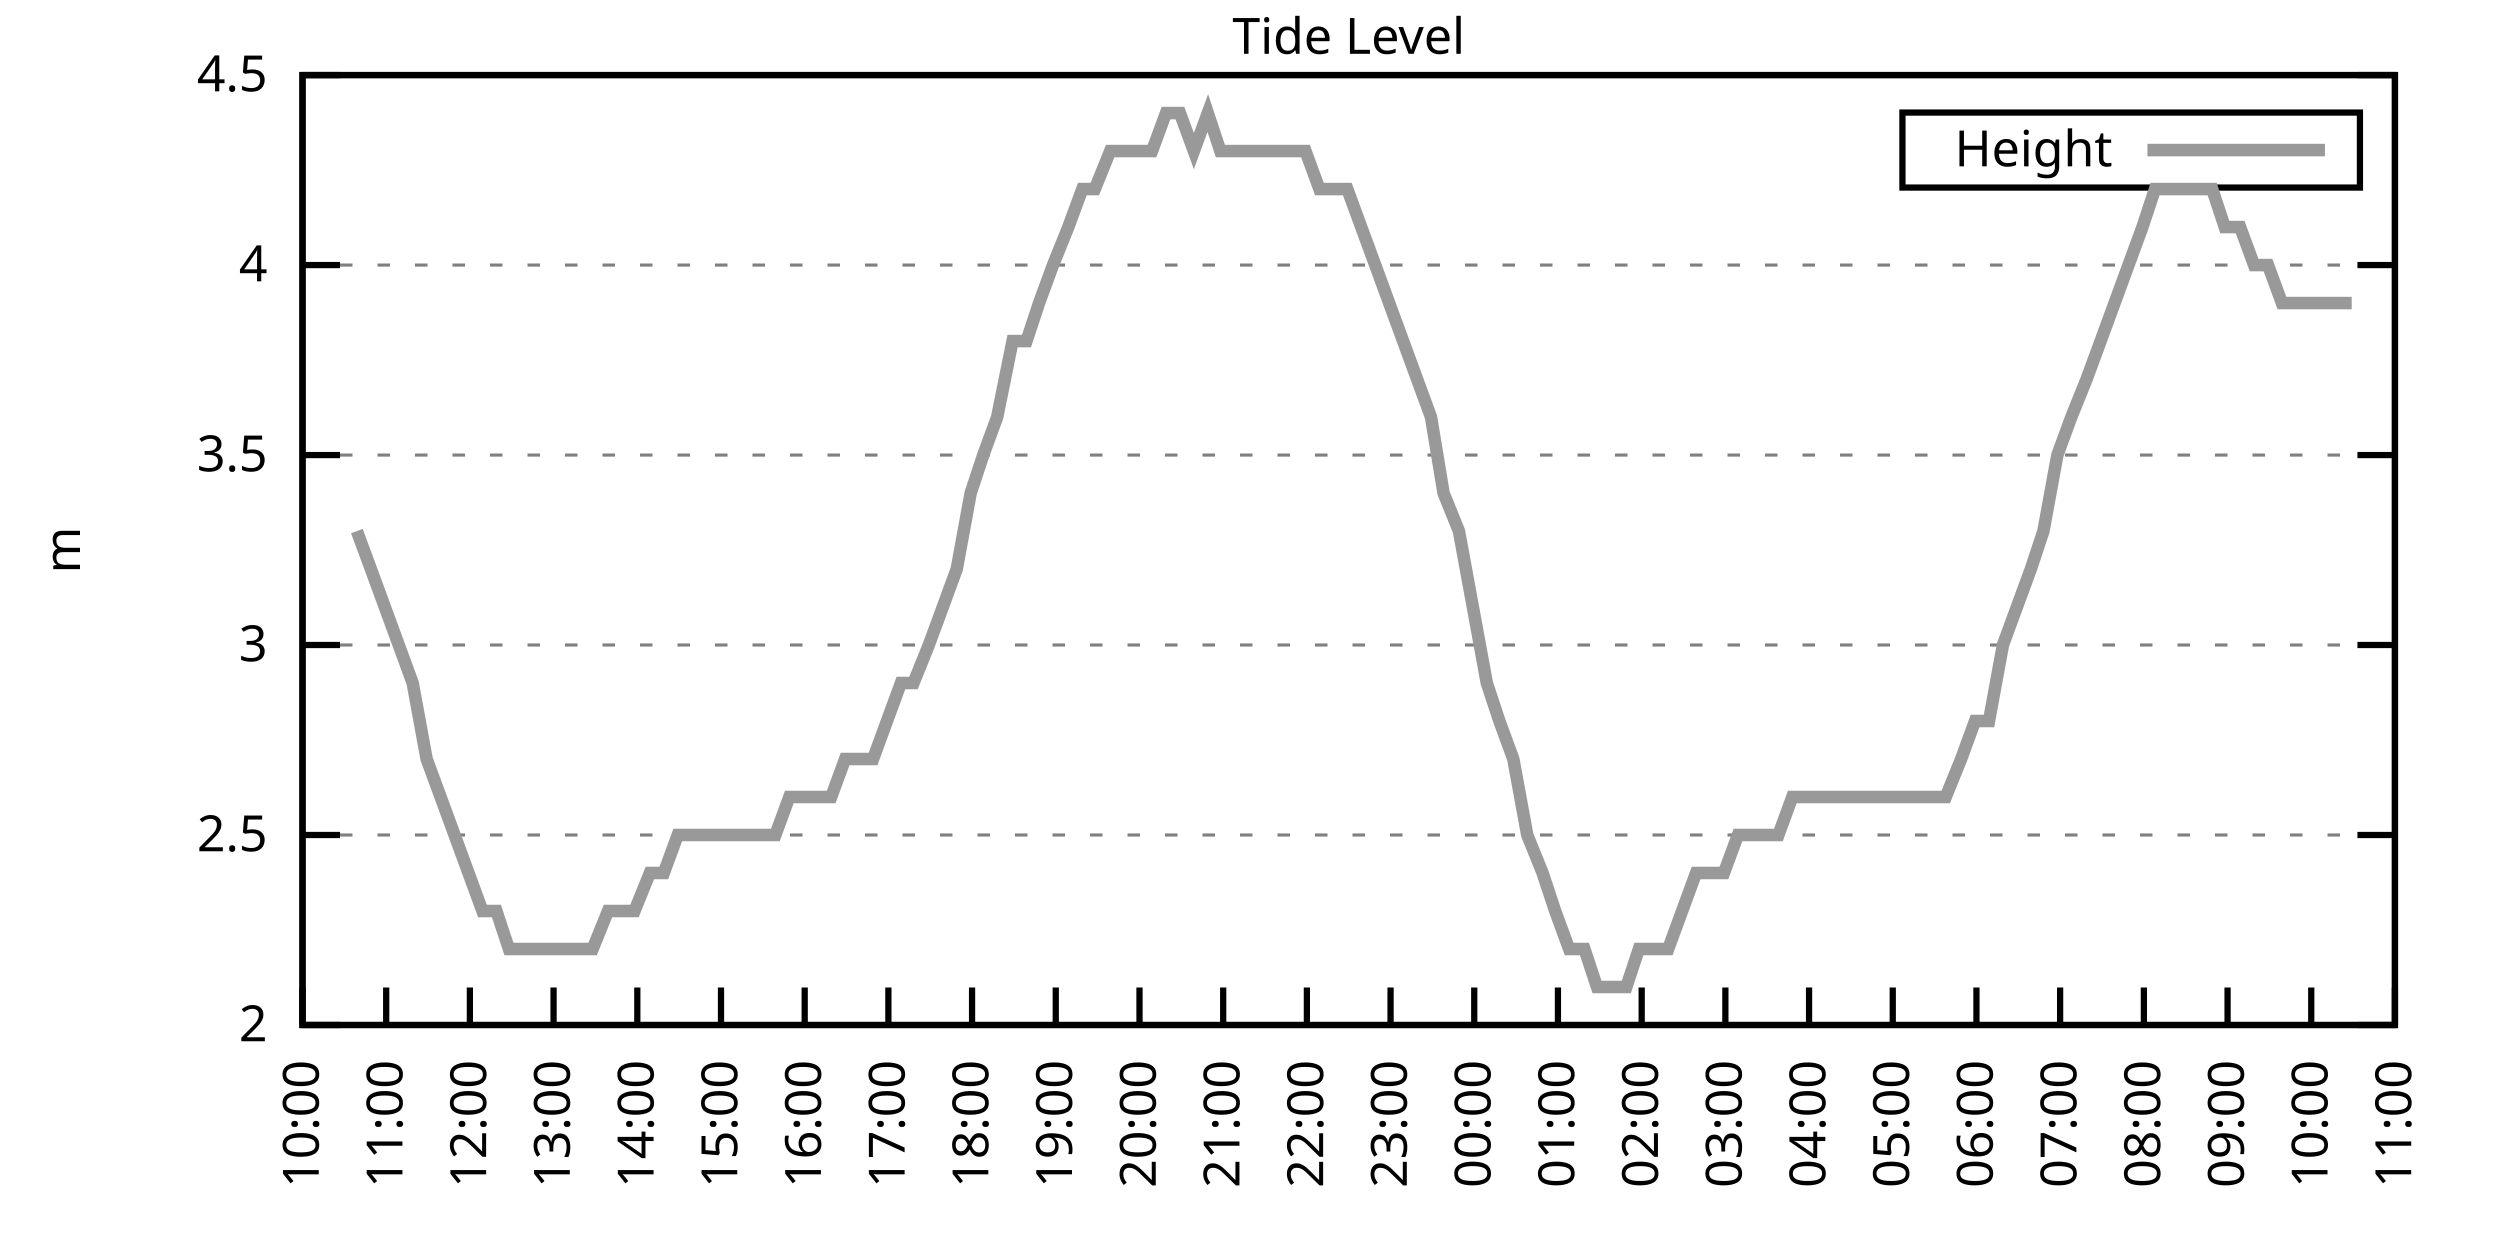
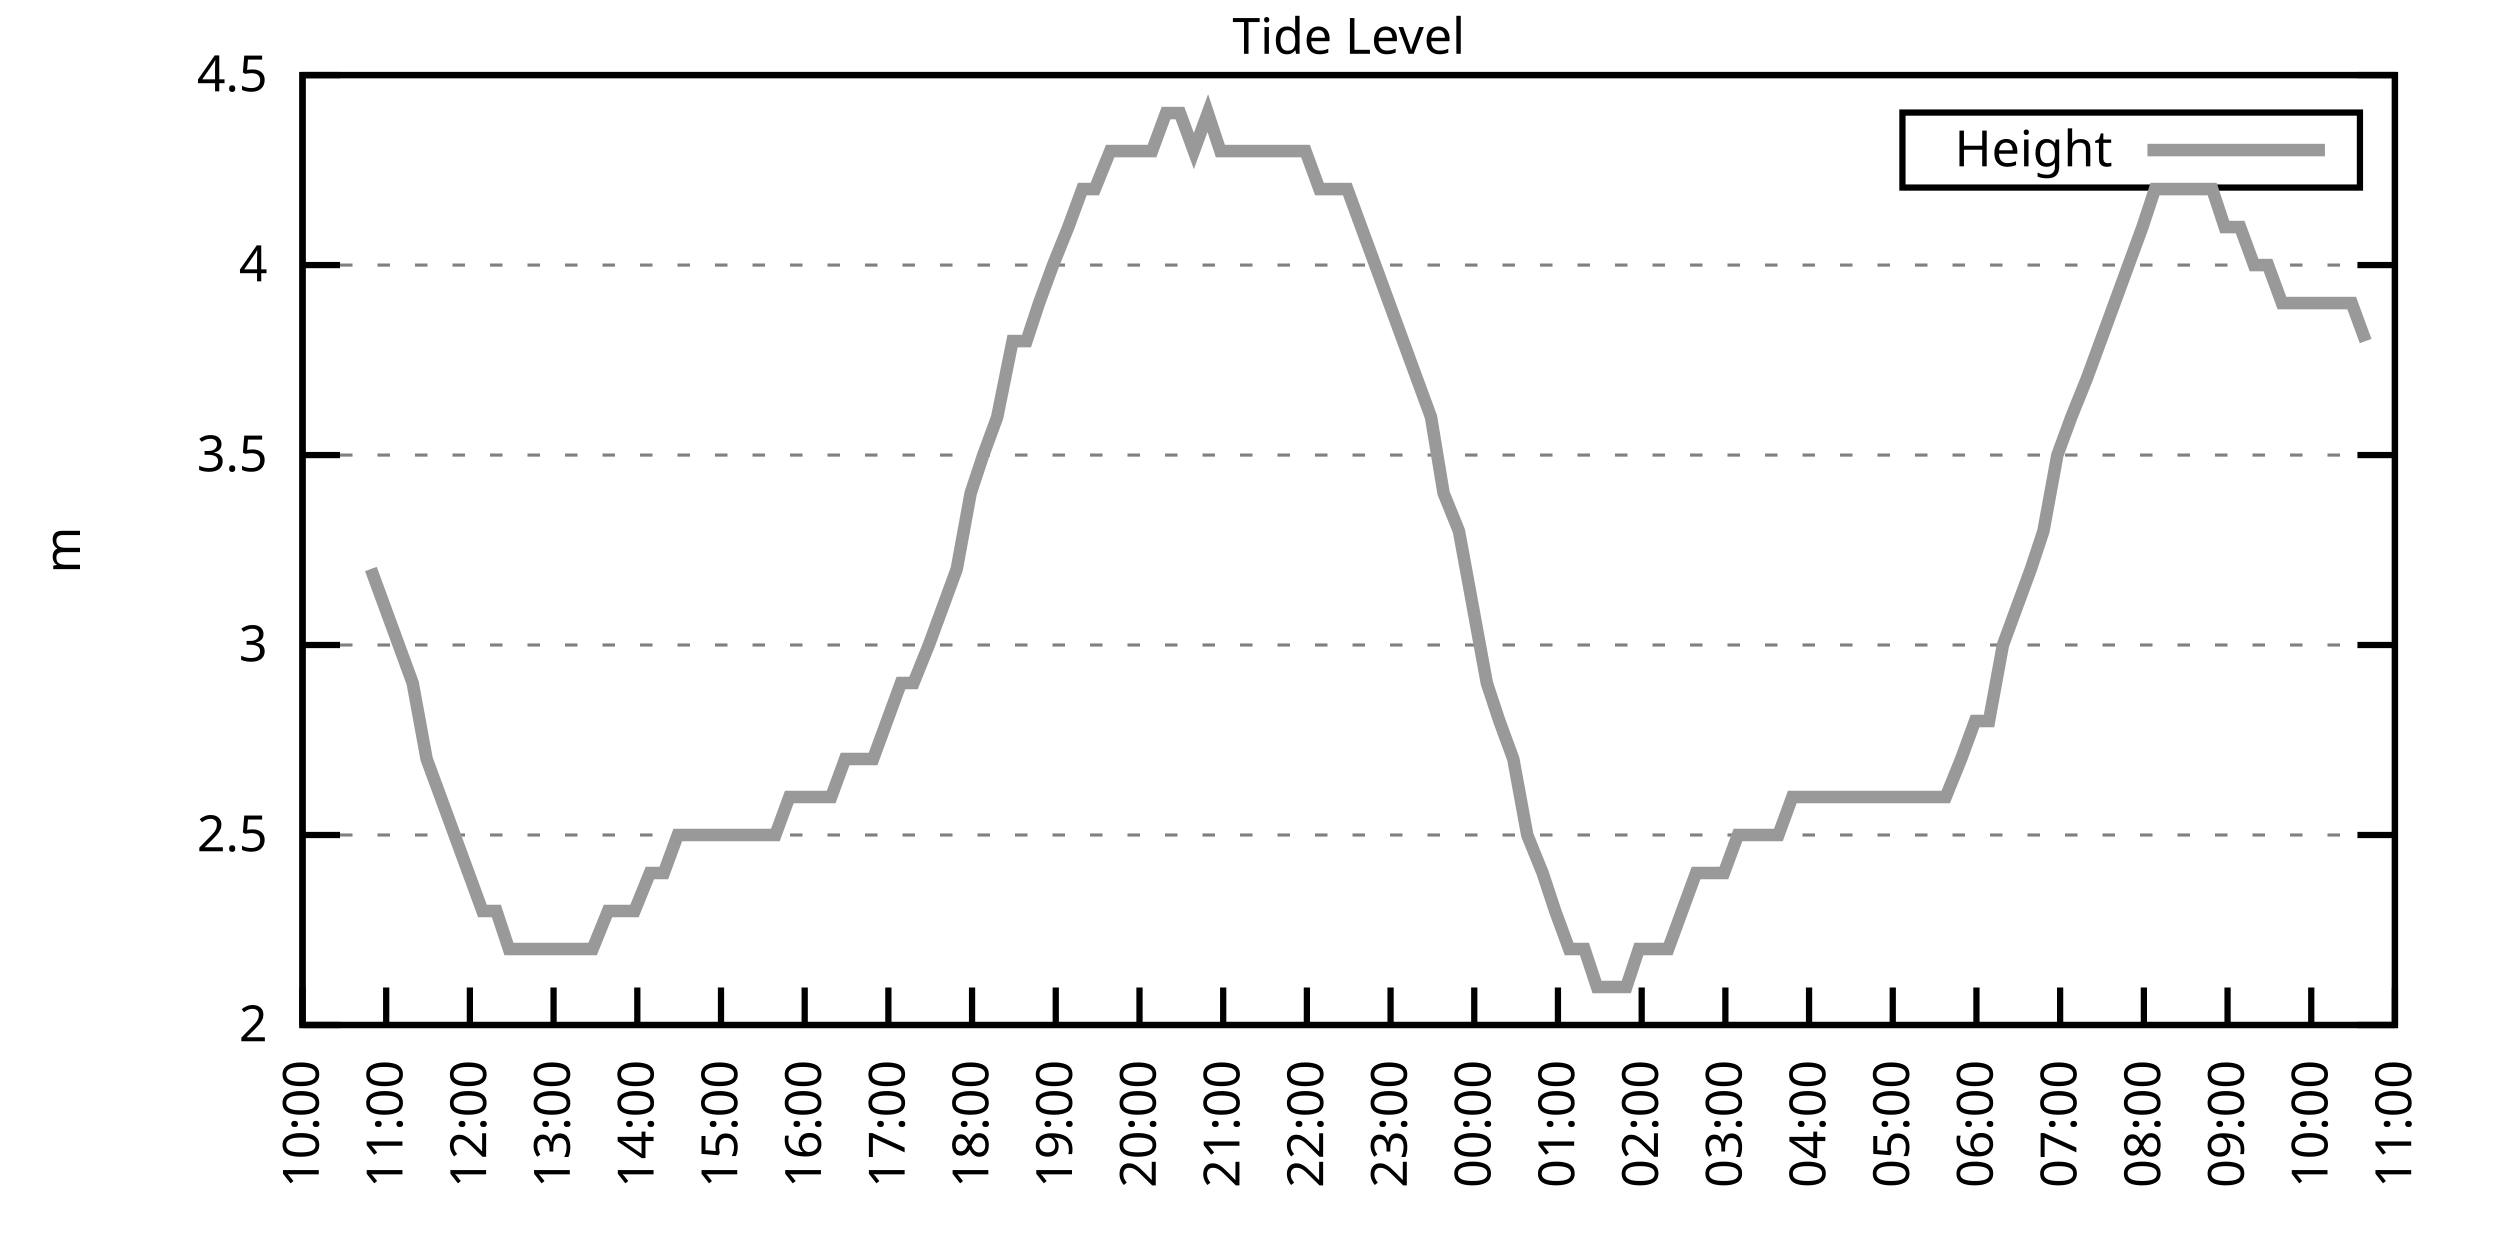
<svg xmlns="http://www.w3.org/2000/svg" xmlns:xlink="http://www.w3.org/1999/xlink" width="400" height="200" viewBox="0 0 400 200">
  <g id="gnuplot_canvas">
    <rect x="0" y="0" width="400" height="200" fill="none" />
    <defs>
      <circle id="gpDot" r="0.5" stroke-width="0.5" stroke="currentColor" />
      <path id="gpPt0" stroke-width="0.333" stroke="currentColor" d="M-1,0 h2 M0,-1 v2" />
      <path id="gpPt1" stroke-width="0.333" stroke="currentColor" d="M-1,-1 L1,1 M1,-1 L-1,1" />
      <path id="gpPt2" stroke-width="0.333" stroke="currentColor" d="M-1,0 L1,0 M0,-1 L0,1 M-1,-1 L1,1 M-1,1 L1,-1" />
      <rect id="gpPt3" stroke-width="0.333" stroke="currentColor" x="-1" y="-1" width="2" height="2" />
      <rect id="gpPt4" stroke-width="0.333" stroke="currentColor" fill="currentColor" x="-1" y="-1" width="2" height="2" />
      <circle id="gpPt5" stroke-width="0.333" stroke="currentColor" cx="0" cy="0" r="1" />
      <use xlink:href="#gpPt5" id="gpPt6" fill="currentColor" stroke="none" />
      <path id="gpPt7" stroke-width="0.333" stroke="currentColor" d="M0,-1.33 L-1.33,0.67 L1.33,0.67 z" />
      <use xlink:href="#gpPt7" id="gpPt8" fill="currentColor" stroke="none" />
      <use xlink:href="#gpPt7" id="gpPt9" stroke="currentColor" transform="rotate(180)" />
      <use xlink:href="#gpPt9" id="gpPt10" fill="currentColor" stroke="none" />
      <use xlink:href="#gpPt3" id="gpPt11" stroke="currentColor" transform="rotate(45)" />
      <use xlink:href="#gpPt11" id="gpPt12" fill="currentColor" stroke="none" />
      <path id="gpPt13" stroke-width="0.333" stroke="currentColor" d="M0,1.330 L1.265,0.411 L0.782,-1.067 L-0.782,-1.076 L-1.265,0.411 z" />
      <use xlink:href="#gpPt13" id="gpPt14" fill="currentColor" stroke="none" />
      <filter id="textbox" filterUnits="objectBoundingBox" x="0" y="0" height="1" width="1">
        <feFlood flood-color="white" flood-opacity="1" result="bgnd" />
        <feComposite in="SourceGraphic" in2="bgnd" operator="atop" />
      </filter>
      <filter id="greybox" filterUnits="objectBoundingBox" x="0" y="0" height="1" width="1">
        <feFlood flood-color="lightgrey" flood-opacity="1" result="grey" />
        <feComposite in="SourceGraphic" in2="grey" operator="atop" />
      </filter>
    </defs>
    <g fill="none" color="white" stroke="currentColor" stroke-width="1.00" stroke-linecap="butt" stroke-linejoin="miter">
</g>
    <g fill="none" color="black" stroke="currentColor" stroke-width="1.00" stroke-linecap="butt" stroke-linejoin="miter">
      <g stroke="none" shape-rendering="crispEdges">
        <polygon fill="rgb(255, 255, 255)" points="48.40,164.00 383.18,164.00 383.18,12.02 48.40,12.02 " />
      </g>
    </g>
    <g fill="none" color="black" stroke="currentColor" stroke-width="1.00" stroke-linecap="butt" stroke-linejoin="miter">
</g>
    <g fill="none" color="black" stroke="black" stroke-width="0.50" stroke-linecap="butt" stroke-linejoin="miter">
</g>
    <g fill="none" color="gray" stroke="currentColor" stroke-width="0.50" stroke-linecap="butt" stroke-linejoin="miter">
      <path stroke="gray" stroke-dasharray="2,4" class="gridline" d="M48.40,164.00 L383.19,164.00  " />
    </g>
    <g fill="none" color="gray" stroke="gray" stroke-width="1.00" stroke-linecap="butt" stroke-linejoin="miter">
</g>
    <g fill="none" color="black" stroke="currentColor" stroke-width="1.00" stroke-linecap="butt" stroke-linejoin="miter">
      <path stroke="black" d="M48.40,164.00 L54.40,164.00 M383.19,164.00 L377.19,164.00  " />
      <g transform="translate(42.80,166.60)" stroke="none" fill="black" font-family="Sans" font-size="8.00" text-anchor="end">
        <text>
          <tspan font-family="Sans"> 2</tspan>
        </text>
      </g>
    </g>
    <g fill="none" color="black" stroke="currentColor" stroke-width="1.00" stroke-linecap="butt" stroke-linejoin="miter">
</g>
    <g fill="none" color="black" stroke="black" stroke-width="0.50" stroke-linecap="butt" stroke-linejoin="miter">
</g>
    <g fill="none" color="gray" stroke="currentColor" stroke-width="0.50" stroke-linecap="butt" stroke-linejoin="miter">
      <path stroke="gray" stroke-dasharray="2,4" class="gridline" d="M48.40,133.60 L383.19,133.60  " />
    </g>
    <g fill="none" color="gray" stroke="gray" stroke-width="1.00" stroke-linecap="butt" stroke-linejoin="miter">
</g>
    <g fill="none" color="black" stroke="currentColor" stroke-width="1.00" stroke-linecap="butt" stroke-linejoin="miter">
      <path stroke="black" d="M48.40,133.60 L54.40,133.60 M383.19,133.60 L377.19,133.60  " />
      <g transform="translate(42.80,136.20)" stroke="none" fill="black" font-family="Sans" font-size="8.00" text-anchor="end">
        <text>
          <tspan font-family="Sans"> 2.5</tspan>
        </text>
      </g>
    </g>
    <g fill="none" color="black" stroke="currentColor" stroke-width="1.00" stroke-linecap="butt" stroke-linejoin="miter">
</g>
    <g fill="none" color="black" stroke="black" stroke-width="0.50" stroke-linecap="butt" stroke-linejoin="miter">
</g>
    <g fill="none" color="gray" stroke="currentColor" stroke-width="0.50" stroke-linecap="butt" stroke-linejoin="miter">
      <path stroke="gray" stroke-dasharray="2,4" class="gridline" d="M48.40,103.20 L383.19,103.20  " />
    </g>
    <g fill="none" color="gray" stroke="gray" stroke-width="1.00" stroke-linecap="butt" stroke-linejoin="miter">
</g>
    <g fill="none" color="black" stroke="currentColor" stroke-width="1.00" stroke-linecap="butt" stroke-linejoin="miter">
      <path stroke="black" d="M48.40,103.20 L54.40,103.20 M383.19,103.20 L377.19,103.20  " />
      <g transform="translate(42.80,105.80)" stroke="none" fill="black" font-family="Sans" font-size="8.00" text-anchor="end">
        <text>
          <tspan font-family="Sans"> 3</tspan>
        </text>
      </g>
    </g>
    <g fill="none" color="black" stroke="currentColor" stroke-width="1.00" stroke-linecap="butt" stroke-linejoin="miter">
</g>
    <g fill="none" color="black" stroke="black" stroke-width="0.50" stroke-linecap="butt" stroke-linejoin="miter">
</g>
    <g fill="none" color="gray" stroke="currentColor" stroke-width="0.50" stroke-linecap="butt" stroke-linejoin="miter">
      <path stroke="gray" stroke-dasharray="2,4" class="gridline" d="M48.40,72.81 L383.19,72.81  " />
    </g>
    <g fill="none" color="gray" stroke="gray" stroke-width="1.00" stroke-linecap="butt" stroke-linejoin="miter">
</g>
    <g fill="none" color="black" stroke="currentColor" stroke-width="1.00" stroke-linecap="butt" stroke-linejoin="miter">
      <path stroke="black" d="M48.40,72.81 L54.40,72.81 M383.19,72.81 L377.19,72.81  " />
      <g transform="translate(42.80,75.41)" stroke="none" fill="black" font-family="Sans" font-size="8.00" text-anchor="end">
        <text>
          <tspan font-family="Sans"> 3.5</tspan>
        </text>
      </g>
    </g>
    <g fill="none" color="black" stroke="currentColor" stroke-width="1.00" stroke-linecap="butt" stroke-linejoin="miter">
</g>
    <g fill="none" color="black" stroke="black" stroke-width="0.50" stroke-linecap="butt" stroke-linejoin="miter">
</g>
    <g fill="none" color="gray" stroke="currentColor" stroke-width="0.50" stroke-linecap="butt" stroke-linejoin="miter">
      <path stroke="gray" stroke-dasharray="2,4" class="gridline" d="M48.40,42.41 L383.19,42.41  " />
    </g>
    <g fill="none" color="gray" stroke="gray" stroke-width="1.00" stroke-linecap="butt" stroke-linejoin="miter">
</g>
    <g fill="none" color="black" stroke="currentColor" stroke-width="1.00" stroke-linecap="butt" stroke-linejoin="miter">
      <path stroke="black" d="M48.40,42.41 L54.40,42.41 M383.19,42.41 L377.19,42.41  " />
      <g transform="translate(42.80,45.01)" stroke="none" fill="black" font-family="Sans" font-size="8.00" text-anchor="end">
        <text>
          <tspan font-family="Sans"> 4</tspan>
        </text>
      </g>
    </g>
    <g fill="none" color="black" stroke="currentColor" stroke-width="1.00" stroke-linecap="butt" stroke-linejoin="miter">
</g>
    <g fill="none" color="black" stroke="black" stroke-width="0.50" stroke-linecap="butt" stroke-linejoin="miter">
</g>
    <g fill="none" color="gray" stroke="currentColor" stroke-width="0.50" stroke-linecap="butt" stroke-linejoin="miter">
      <path stroke="gray" stroke-dasharray="2,4" class="gridline" d="M48.40,12.01 L383.19,12.01  " />
    </g>
    <g fill="none" color="gray" stroke="gray" stroke-width="1.00" stroke-linecap="butt" stroke-linejoin="miter">
</g>
    <g fill="none" color="black" stroke="currentColor" stroke-width="1.00" stroke-linecap="butt" stroke-linejoin="miter">
      <path stroke="black" d="M48.40,12.01 L54.40,12.01 M383.19,12.01 L377.19,12.01  " />
      <g transform="translate(42.80,14.61)" stroke="none" fill="black" font-family="Sans" font-size="8.00" text-anchor="end">
        <text>
          <tspan font-family="Sans"> 4.5</tspan>
        </text>
      </g>
    </g>
    <g fill="none" color="black" stroke="currentColor" stroke-width="1.00" stroke-linecap="butt" stroke-linejoin="miter">
      <path stroke="black" d="M48.40,164.00 L48.40,158.00  " />
      <g transform="translate(51.00,169.60) rotate(270.00)" stroke="none" fill="black" font-family="Sans" font-size="8.00" text-anchor="end">
        <text>
          <tspan font-family="Sans">10:00</tspan>
        </text>
      </g>
    </g>
    <g fill="none" color="black" stroke="currentColor" stroke-width="1.00" stroke-linecap="butt" stroke-linejoin="miter">
      <path stroke="black" d="M61.79,164.00 L61.79,158.00  " />
      <g transform="translate(64.39,169.60) rotate(270.00)" stroke="none" fill="black" font-family="Sans" font-size="8.00" text-anchor="end">
        <text>
          <tspan font-family="Sans">11:00</tspan>
        </text>
      </g>
    </g>
    <g fill="none" color="black" stroke="currentColor" stroke-width="1.00" stroke-linecap="butt" stroke-linejoin="miter">
      <path stroke="black" d="M75.18,164.00 L75.18,158.00  " />
      <g transform="translate(77.78,169.60) rotate(270.00)" stroke="none" fill="black" font-family="Sans" font-size="8.00" text-anchor="end">
        <text>
          <tspan font-family="Sans">12:00</tspan>
        </text>
      </g>
    </g>
    <g fill="none" color="black" stroke="currentColor" stroke-width="1.00" stroke-linecap="butt" stroke-linejoin="miter">
      <path stroke="black" d="M88.57,164.00 L88.57,158.00  " />
      <g transform="translate(91.17,169.60) rotate(270.00)" stroke="none" fill="black" font-family="Sans" font-size="8.00" text-anchor="end">
        <text>
          <tspan font-family="Sans">13:00</tspan>
        </text>
      </g>
    </g>
    <g fill="none" color="black" stroke="currentColor" stroke-width="1.00" stroke-linecap="butt" stroke-linejoin="miter">
      <path stroke="black" d="M101.97,164.00 L101.97,158.00  " />
      <g transform="translate(104.57,169.60) rotate(270.00)" stroke="none" fill="black" font-family="Sans" font-size="8.00" text-anchor="end">
        <text>
          <tspan font-family="Sans">14:00</tspan>
        </text>
      </g>
    </g>
    <g fill="none" color="black" stroke="currentColor" stroke-width="1.00" stroke-linecap="butt" stroke-linejoin="miter">
      <path stroke="black" d="M115.36,164.00 L115.36,158.00  " />
      <g transform="translate(117.96,169.60) rotate(270.00)" stroke="none" fill="black" font-family="Sans" font-size="8.00" text-anchor="end">
        <text>
          <tspan font-family="Sans">15:00</tspan>
        </text>
      </g>
    </g>
    <g fill="none" color="black" stroke="currentColor" stroke-width="1.00" stroke-linecap="butt" stroke-linejoin="miter">
      <path stroke="black" d="M128.75,164.00 L128.75,158.00  " />
      <g transform="translate(131.35,169.60) rotate(270.00)" stroke="none" fill="black" font-family="Sans" font-size="8.00" text-anchor="end">
        <text>
          <tspan font-family="Sans">16:00</tspan>
        </text>
      </g>
    </g>
    <g fill="none" color="black" stroke="currentColor" stroke-width="1.00" stroke-linecap="butt" stroke-linejoin="miter">
      <path stroke="black" d="M142.14,164.00 L142.14,158.00  " />
      <g transform="translate(144.74,169.60) rotate(270.00)" stroke="none" fill="black" font-family="Sans" font-size="8.00" text-anchor="end">
        <text>
          <tspan font-family="Sans">17:00</tspan>
        </text>
      </g>
    </g>
    <g fill="none" color="black" stroke="currentColor" stroke-width="1.00" stroke-linecap="butt" stroke-linejoin="miter">
      <path stroke="black" d="M155.53,164.00 L155.53,158.00  " />
      <g transform="translate(158.13,169.60) rotate(270.00)" stroke="none" fill="black" font-family="Sans" font-size="8.00" text-anchor="end">
        <text>
          <tspan font-family="Sans">18:00</tspan>
        </text>
      </g>
    </g>
    <g fill="none" color="black" stroke="currentColor" stroke-width="1.00" stroke-linecap="butt" stroke-linejoin="miter">
      <path stroke="black" d="M168.92,164.00 L168.92,158.00  " />
      <g transform="translate(171.52,169.60) rotate(270.00)" stroke="none" fill="black" font-family="Sans" font-size="8.00" text-anchor="end">
        <text>
          <tspan font-family="Sans">19:00</tspan>
        </text>
      </g>
    </g>
    <g fill="none" color="black" stroke="currentColor" stroke-width="1.00" stroke-linecap="butt" stroke-linejoin="miter">
      <path stroke="black" d="M182.32,164.00 L182.32,158.00  " />
      <g transform="translate(184.92,169.60) rotate(270.00)" stroke="none" fill="black" font-family="Sans" font-size="8.00" text-anchor="end">
        <text>
          <tspan font-family="Sans">20:00</tspan>
        </text>
      </g>
    </g>
    <g fill="none" color="black" stroke="currentColor" stroke-width="1.00" stroke-linecap="butt" stroke-linejoin="miter">
      <path stroke="black" d="M195.71,164.00 L195.71,158.00  " />
      <g transform="translate(198.31,169.60) rotate(270.00)" stroke="none" fill="black" font-family="Sans" font-size="8.00" text-anchor="end">
        <text>
          <tspan font-family="Sans">21:00</tspan>
        </text>
      </g>
    </g>
    <g fill="none" color="black" stroke="currentColor" stroke-width="1.00" stroke-linecap="butt" stroke-linejoin="miter">
      <path stroke="black" d="M209.10,164.00 L209.10,158.00  " />
      <g transform="translate(211.70,169.60) rotate(270.00)" stroke="none" fill="black" font-family="Sans" font-size="8.00" text-anchor="end">
        <text>
          <tspan font-family="Sans">22:00</tspan>
        </text>
      </g>
    </g>
    <g fill="none" color="black" stroke="currentColor" stroke-width="1.00" stroke-linecap="butt" stroke-linejoin="miter">
      <path stroke="black" d="M222.49,164.00 L222.49,158.00  " />
      <g transform="translate(225.09,169.60) rotate(270.00)" stroke="none" fill="black" font-family="Sans" font-size="8.00" text-anchor="end">
        <text>
          <tspan font-family="Sans">23:00</tspan>
        </text>
      </g>
    </g>
    <g fill="none" color="black" stroke="currentColor" stroke-width="1.00" stroke-linecap="butt" stroke-linejoin="miter">
      <path stroke="black" d="M235.88,164.00 L235.88,158.00  " />
      <g transform="translate(238.48,169.60) rotate(270.00)" stroke="none" fill="black" font-family="Sans" font-size="8.00" text-anchor="end">
        <text>
          <tspan font-family="Sans">00:00</tspan>
        </text>
      </g>
    </g>
    <g fill="none" color="black" stroke="currentColor" stroke-width="1.00" stroke-linecap="butt" stroke-linejoin="miter">
      <path stroke="black" d="M249.27,164.00 L249.27,158.00  " />
      <g transform="translate(251.87,169.60) rotate(270.00)" stroke="none" fill="black" font-family="Sans" font-size="8.00" text-anchor="end">
        <text>
          <tspan font-family="Sans">01:00</tspan>
        </text>
      </g>
    </g>
    <g fill="none" color="black" stroke="currentColor" stroke-width="1.00" stroke-linecap="butt" stroke-linejoin="miter">
      <path stroke="black" d="M262.67,164.00 L262.67,158.00  " />
      <g transform="translate(265.27,169.60) rotate(270.00)" stroke="none" fill="black" font-family="Sans" font-size="8.00" text-anchor="end">
        <text>
          <tspan font-family="Sans">02:00</tspan>
        </text>
      </g>
    </g>
    <g fill="none" color="black" stroke="currentColor" stroke-width="1.00" stroke-linecap="butt" stroke-linejoin="miter">
      <path stroke="black" d="M276.06,164.00 L276.06,158.00  " />
      <g transform="translate(278.66,169.60) rotate(270.00)" stroke="none" fill="black" font-family="Sans" font-size="8.00" text-anchor="end">
        <text>
          <tspan font-family="Sans">03:00</tspan>
        </text>
      </g>
    </g>
    <g fill="none" color="black" stroke="currentColor" stroke-width="1.00" stroke-linecap="butt" stroke-linejoin="miter">
      <path stroke="black" d="M289.45,164.00 L289.45,158.00  " />
      <g transform="translate(292.05,169.60) rotate(270.00)" stroke="none" fill="black" font-family="Sans" font-size="8.00" text-anchor="end">
        <text>
          <tspan font-family="Sans">04:00</tspan>
        </text>
      </g>
    </g>
    <g fill="none" color="black" stroke="currentColor" stroke-width="1.00" stroke-linecap="butt" stroke-linejoin="miter">
      <path stroke="black" d="M302.84,164.00 L302.84,158.00  " />
      <g transform="translate(305.44,169.60) rotate(270.00)" stroke="none" fill="black" font-family="Sans" font-size="8.00" text-anchor="end">
        <text>
          <tspan font-family="Sans">05:00</tspan>
        </text>
      </g>
    </g>
    <g fill="none" color="black" stroke="currentColor" stroke-width="1.00" stroke-linecap="butt" stroke-linejoin="miter">
      <path stroke="black" d="M316.23,164.00 L316.23,158.00  " />
      <g transform="translate(318.83,169.60) rotate(270.00)" stroke="none" fill="black" font-family="Sans" font-size="8.00" text-anchor="end">
        <text>
          <tspan font-family="Sans">06:00</tspan>
        </text>
      </g>
    </g>
    <g fill="none" color="black" stroke="currentColor" stroke-width="1.00" stroke-linecap="butt" stroke-linejoin="miter">
      <path stroke="black" d="M329.62,164.00 L329.62,158.00  " />
      <g transform="translate(332.22,169.60) rotate(270.00)" stroke="none" fill="black" font-family="Sans" font-size="8.00" text-anchor="end">
        <text>
          <tspan font-family="Sans">07:00</tspan>
        </text>
      </g>
    </g>
    <g fill="none" color="black" stroke="currentColor" stroke-width="1.00" stroke-linecap="butt" stroke-linejoin="miter">
      <path stroke="black" d="M343.02,164.00 L343.02,158.00  " />
      <g transform="translate(345.62,169.60) rotate(270.00)" stroke="none" fill="black" font-family="Sans" font-size="8.00" text-anchor="end">
        <text>
          <tspan font-family="Sans">08:00</tspan>
        </text>
      </g>
    </g>
    <g fill="none" color="black" stroke="currentColor" stroke-width="1.00" stroke-linecap="butt" stroke-linejoin="miter">
      <path stroke="black" d="M356.41,164.00 L356.41,158.00  " />
      <g transform="translate(359.01,169.60) rotate(270.00)" stroke="none" fill="black" font-family="Sans" font-size="8.00" text-anchor="end">
        <text>
          <tspan font-family="Sans">09:00</tspan>
        </text>
      </g>
    </g>
    <g fill="none" color="black" stroke="currentColor" stroke-width="1.00" stroke-linecap="butt" stroke-linejoin="miter">
      <path stroke="black" d="M369.80,164.00 L369.80,158.00  " />
      <g transform="translate(372.40,169.60) rotate(270.00)" stroke="none" fill="black" font-family="Sans" font-size="8.00" text-anchor="end">
        <text>
          <tspan font-family="Sans">10:00</tspan>
        </text>
      </g>
    </g>
    <g fill="none" color="black" stroke="currentColor" stroke-width="1.00" stroke-linecap="butt" stroke-linejoin="miter">
      <path stroke="black" d="M383.19,164.00 L383.19,158.00  " />
      <g transform="translate(385.79,169.60) rotate(270.00)" stroke="none" fill="black" font-family="Sans" font-size="8.00" text-anchor="end">
        <text>
          <tspan font-family="Sans">11:00</tspan>
        </text>
      </g>
    </g>
    <g fill="none" color="black" stroke="currentColor" stroke-width="1.00" stroke-linecap="butt" stroke-linejoin="miter">
</g>
    <g fill="none" color="black" stroke="currentColor" stroke-width="1.00" stroke-linecap="butt" stroke-linejoin="miter">
      <path stroke="black" d="M48.40,12.01 L48.40,164.00 L383.19,164.00 L383.19,12.01 L48.40,12.01 Z  " />
    </g>
    <g fill="none" color="black" stroke="currentColor" stroke-width="1.00" stroke-linecap="butt" stroke-linejoin="miter">
</g>
    <g fill="none" color="black" stroke="currentColor" stroke-width="1.00" stroke-linecap="butt" stroke-linejoin="miter">
      <path stroke="black" d="M304.39,30.01 L304.39,18.01 L377.59,18.01 L377.59,30.01 L304.39,30.01 Z  " />
    </g>
    <g id="Tide_level_plot_1">
      <g fill="none" color="white" stroke="black" stroke-width="2.00" stroke-linecap="butt" stroke-linejoin="miter">
</g>
      <g fill="none" color="black" stroke="currentColor" stroke-width="2.00" stroke-linecap="butt" stroke-linejoin="miter">
        <g transform="translate(337.99,26.61)" stroke="none" fill="black" font-family="Sans" font-size="8.00" text-anchor="end">
          <text>
            <tspan font-family="Sans">Height</tspan>
          </text>
        </g>
      </g>
      <g fill="none" color="black" stroke="currentColor" stroke-width="2.00" stroke-linecap="butt" stroke-linejoin="miter">
-         <path stroke="rgb(153, 153, 153)" d="M343.59,24.01 L371.99,24.01 M57.10,84.97 L59.34,91.04 L61.57,97.12 L63.80,103.20 L66.03,109.28 L68.26,121.44   L70.50,127.52 L72.73,133.60 L74.96,139.68 L77.19,145.76 L79.42,145.76 L81.43,151.84 L83.66,151.84 L85.90,151.84   L88.13,151.84 L90.58,151.84 L92.59,151.84 L94.82,151.84 L97.28,145.76 L99.29,145.76 L101.52,145.76 L103.98,139.68   L106.21,139.68 L108.44,133.60 L110.67,133.60 L112.68,133.60 L114.91,133.60 L117.37,133.60 L119.60,133.60 L121.83,133.60   L124.06,133.60 L126.29,127.52 L128.53,127.52 L130.76,127.52 L132.99,127.52 L135.22,121.44 L137.23,121.44 L139.69,121.44   L141.92,115.36 L144.15,109.28 L146.16,109.28 L148.61,103.20 L150.85,97.12 L153.08,91.04 L155.31,78.89 L157.32,72.81   L159.55,66.73 L162.01,54.57 L164.24,54.57 L166.25,48.49 L168.48,42.41 L170.93,36.33 L173.17,30.25 L175.17,30.25   L177.63,24.17 L179.86,24.17 L182.09,24.17 L184.32,24.17 L186.56,18.09 L188.79,18.09 L191.02,24.17 L193.25,18.09   L195.26,24.17 L197.49,24.17 L199.95,24.17 L201.96,24.17 L204.41,24.17 L206.64,24.17 L208.88,24.17 L211.11,30.25   L213.34,30.25 L215.57,30.25 L217.80,36.33 L220.04,42.41 L222.27,48.49 L224.50,54.57 L226.73,60.65 L228.96,66.73   L230.97,78.89 L233.43,84.97 L235.66,97.12 L237.89,109.28 L239.90,115.36 L242.13,121.44 L244.36,133.60 L246.82,139.68   L248.83,145.76 L251.06,151.84 L253.51,151.84 L255.52,157.92 L257.76,157.92 L260.21,157.92 L262.22,151.84 L264.67,151.84   L266.91,151.84 L269.14,145.76 L271.37,139.68 L273.60,139.68 L275.83,139.68 L278.07,133.60 L280.30,133.60 L282.53,133.60   L284.54,133.60 L286.77,127.52 L289.23,127.52 L291.23,127.52 L293.47,127.52 L295.70,127.52 L298.15,127.52 L300.39,127.52   L302.62,127.52 L304.85,127.52 L307.08,127.52 L309.09,127.52 L311.32,127.52 L313.78,121.44 L316.01,115.36 L318.24,115.36   L320.47,103.20 L322.70,97.12 L324.94,91.04 L326.95,84.97 L329.18,72.81 L331.41,66.73 L333.86,60.65 L336.10,54.57   L338.33,48.49 L340.56,42.41 L342.79,36.33 L344.80,30.25 L347.03,30.25 L349.49,30.25 L351.50,30.25 L353.95,30.25   L355.96,36.33 L358.42,36.33 L360.65,42.41 L362.88,42.41 L365.11,48.49 L367.34,48.49 L369.58,48.49 L371.58,48.49   L374.04,48.49 L376.27,48.49  " />
+         <path stroke="rgb(153, 153, 153)" d="M343.59,24.01 L371.99,24.01 M59.34,91.04 L61.57,97.12 L63.80,103.20 L66.03,109.28 L68.26,121.44 L70.50,127.52   L72.73,133.60 L74.96,139.68 L77.19,145.76 L79.42,145.76 L81.43,151.84 L83.66,151.84 L85.90,151.84 L88.13,151.84   L90.58,151.84 L92.59,151.84 L94.82,151.84 L97.28,145.76 L99.29,145.76 L101.52,145.76 L103.98,139.68 L106.21,139.68   L108.44,133.60 L110.67,133.60 L112.68,133.60 L114.91,133.60 L117.37,133.60 L119.60,133.60 L121.83,133.60 L124.06,133.60   L126.29,127.52 L128.53,127.52 L130.76,127.52 L132.99,127.52 L135.22,121.44 L137.23,121.44 L139.69,121.44 L141.92,115.36   L144.15,109.28 L146.16,109.28 L148.61,103.20 L150.85,97.12 L153.08,91.04 L155.31,78.89 L157.32,72.81 L159.55,66.73   L162.01,54.57 L164.24,54.57 L166.25,48.49 L168.48,42.41 L170.93,36.33 L173.17,30.25 L175.17,30.25 L177.63,24.17   L179.86,24.17 L182.09,24.17 L184.32,24.17 L186.56,18.09 L188.79,18.09 L191.02,24.17 L193.25,18.09 L195.26,24.17   L197.49,24.17 L199.95,24.17 L201.96,24.17 L204.41,24.17 L206.64,24.17 L208.88,24.17 L211.11,30.25 L213.34,30.25   L215.57,30.25 L217.80,36.33 L220.04,42.41 L222.27,48.49 L224.50,54.57 L226.73,60.65 L228.96,66.73 L230.97,78.89   L233.43,84.97 L235.66,97.12 L237.89,109.28 L239.90,115.36 L242.13,121.44 L244.36,133.60 L246.82,139.68 L248.83,145.76   L251.06,151.84 L253.51,151.84 L255.52,157.92 L257.76,157.92 L260.21,157.92 L262.22,151.84 L264.67,151.84 L266.91,151.84   L269.14,145.76 L271.37,139.68 L273.60,139.68 L275.83,139.68 L278.07,133.60 L280.30,133.60 L282.53,133.60 L284.54,133.60   L286.77,127.52 L289.23,127.52 L291.23,127.52 L293.47,127.52 L295.70,127.52 L298.15,127.52 L300.39,127.52 L302.62,127.52   L304.85,127.52 L307.08,127.52 L309.09,127.52 L311.32,127.52 L313.78,121.44 L316.01,115.36 L318.24,115.36 L320.47,103.20   L322.70,97.12 L324.94,91.04 L326.95,84.97 L329.18,72.81 L331.41,66.73 L333.86,60.65 L336.10,54.57 L338.33,48.49   L340.56,42.41 L342.79,36.33 L344.80,30.25 L347.03,30.25 L349.49,30.25 L351.50,30.25 L353.95,30.25 L355.96,36.33   L358.42,36.33 L360.65,42.41 L362.88,42.41 L365.11,48.49 L367.34,48.49 L369.58,48.49 L371.58,48.49 L374.04,48.49   L376.27,48.49 L378.50,54.57  " />
      </g>
    </g>
    <g fill="none" color="black" stroke="currentColor" stroke-width="2.00" stroke-linecap="butt" stroke-linejoin="miter">
</g>
    <g fill="none" color="black" stroke="black" stroke-width="1.00" stroke-linecap="butt" stroke-linejoin="miter">
</g>
    <g fill="none" color="black" stroke="currentColor" stroke-width="1.00" stroke-linecap="butt" stroke-linejoin="miter">
      <path stroke="black" d="M48.40,12.01 L48.40,164.00 L383.19,164.00 L383.19,12.01 L48.40,12.01 Z  " />
      <g transform="translate(12.80,88.01) rotate(270.00)" stroke="none" fill="black" font-family="Sans" font-size="8.00" text-anchor="middle">
        <text>
          <tspan font-family="Sans">m</tspan>
        </text>
      </g>
    </g>
    <g fill="none" color="black" stroke="currentColor" stroke-width="1.00" stroke-linecap="butt" stroke-linejoin="miter">
</g>
    <g fill="none" color="black" stroke="currentColor" stroke-width="1.00" stroke-linecap="butt" stroke-linejoin="miter">
      <g transform="translate(215.79,8.61)" stroke="none" fill="black" font-family="Sans" font-size="8.00" text-anchor="middle">
        <text>
          <tspan font-family="Sans">Tide Level</tspan>
        </text>
      </g>
    </g>
    <g fill="none" color="black" stroke="currentColor" stroke-width="1.00" stroke-linecap="butt" stroke-linejoin="miter">
</g>
  </g>
</svg>
